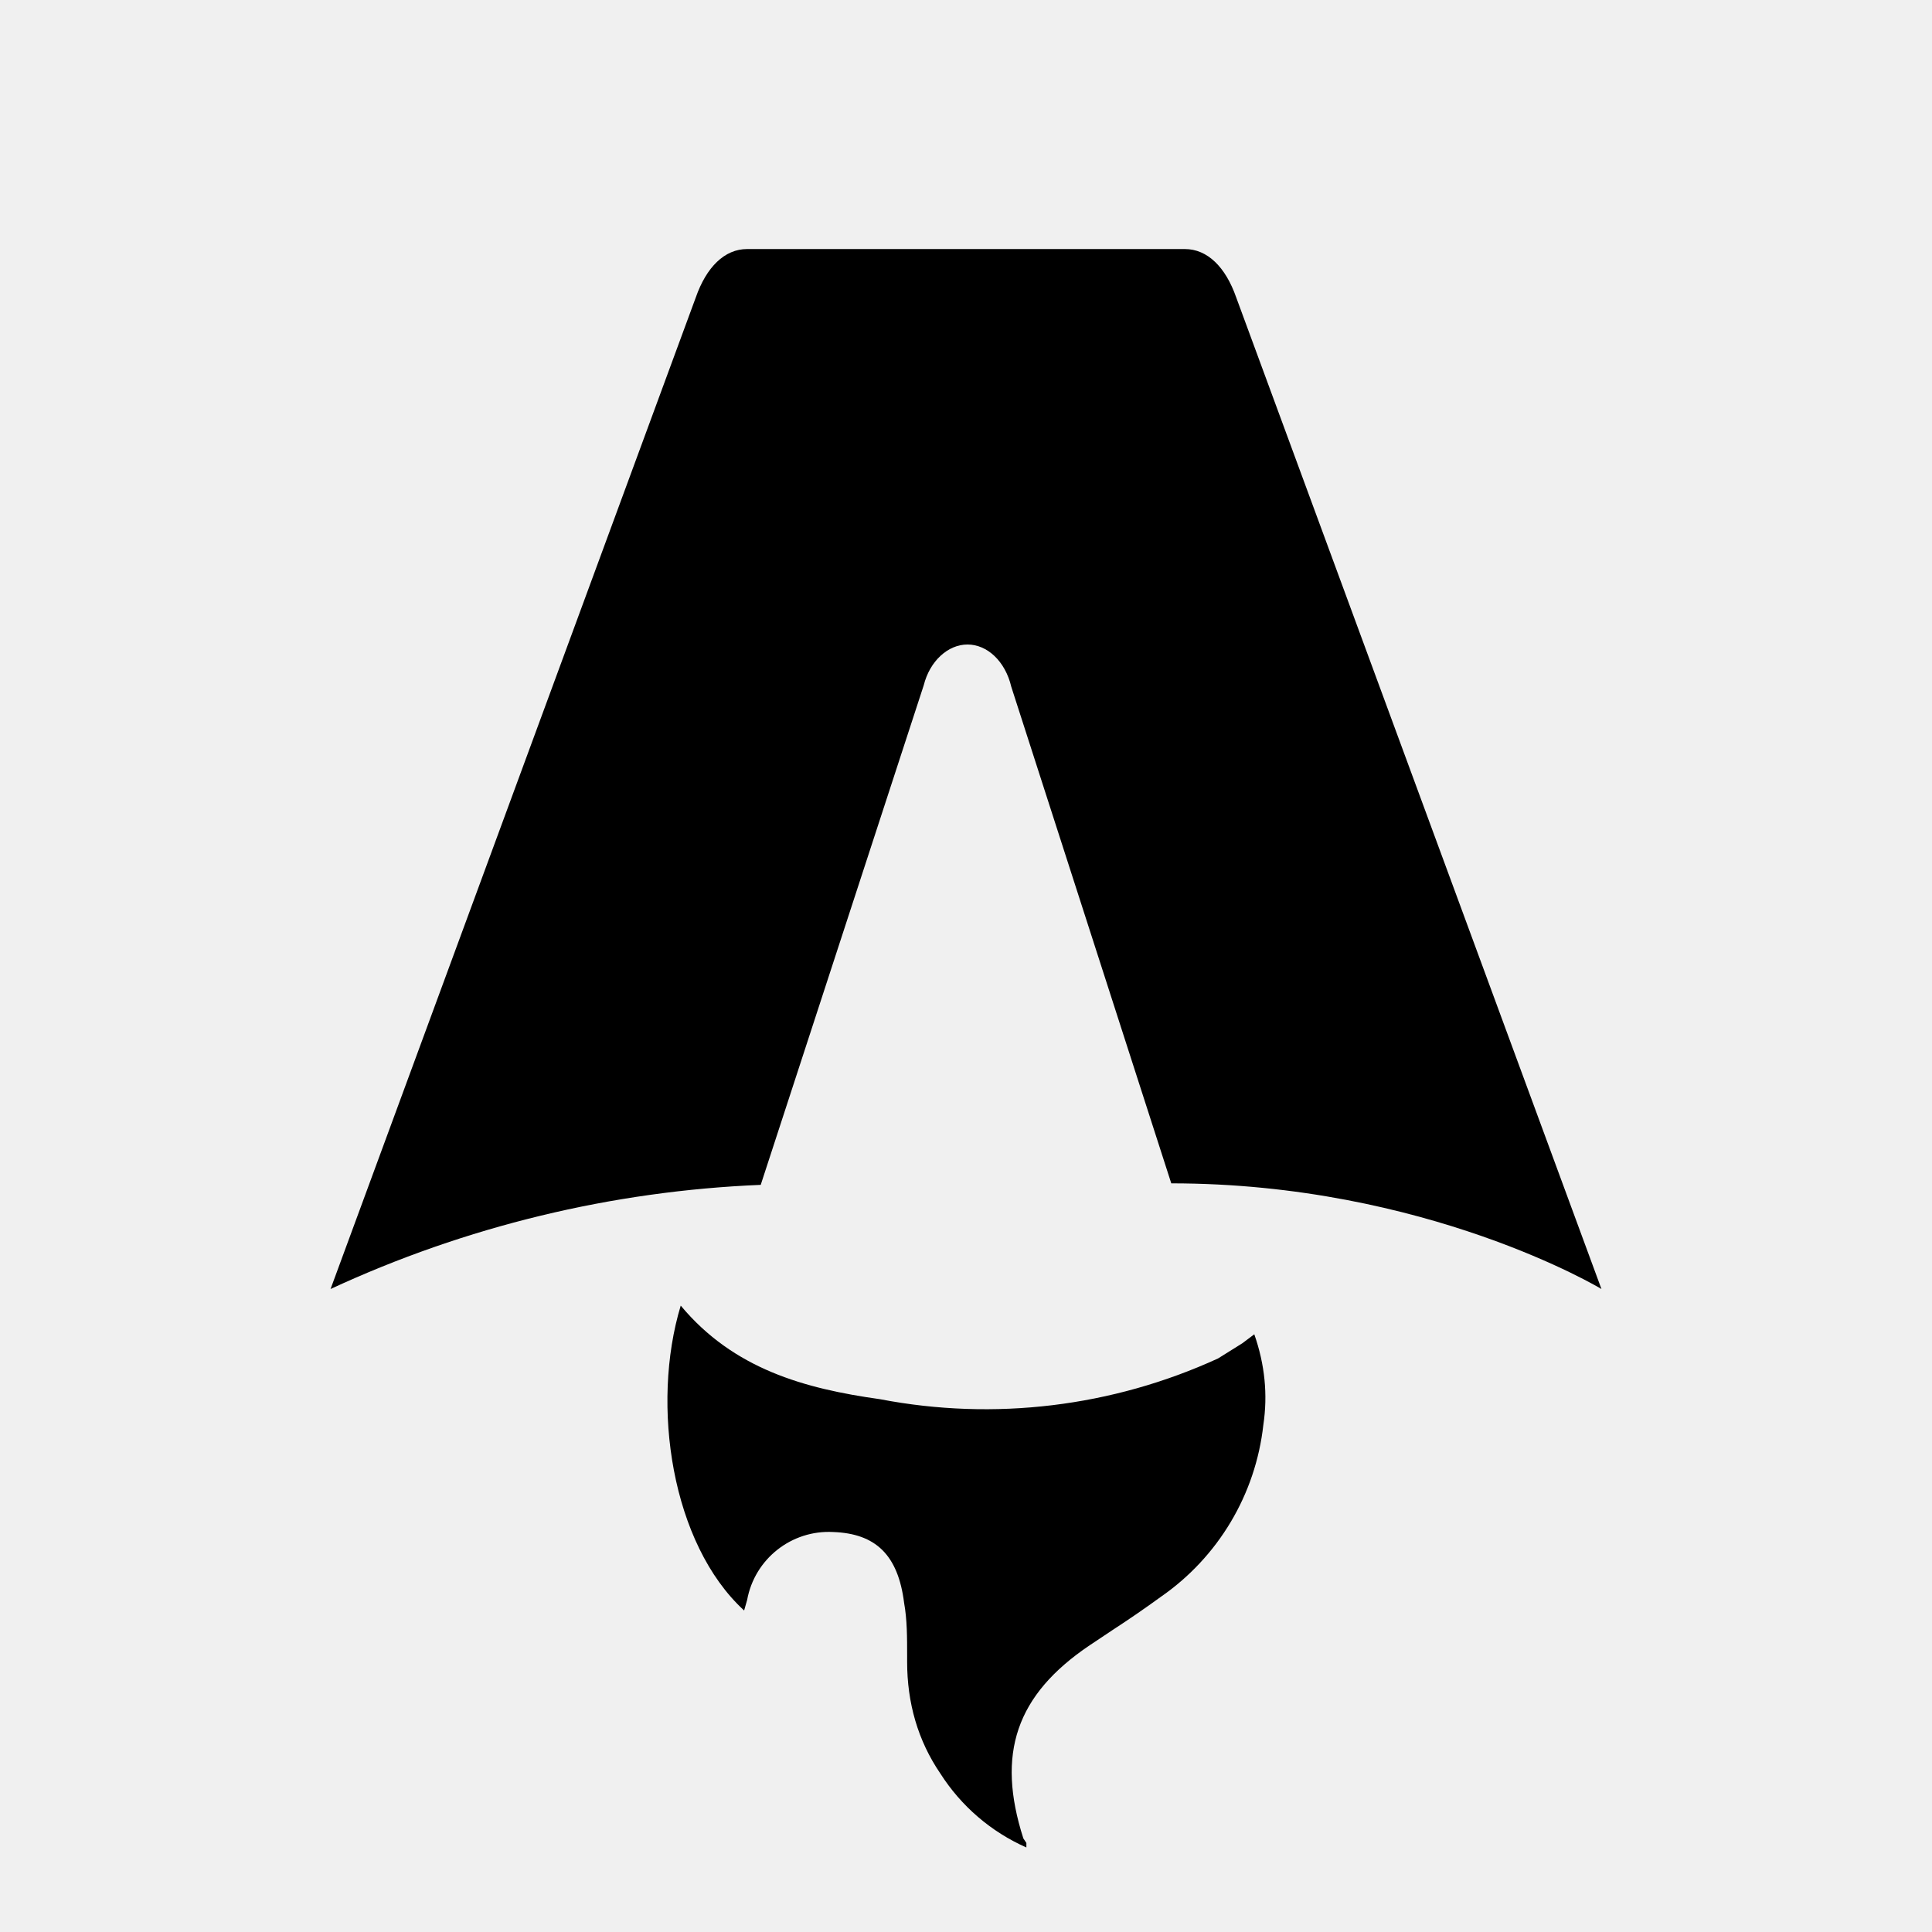
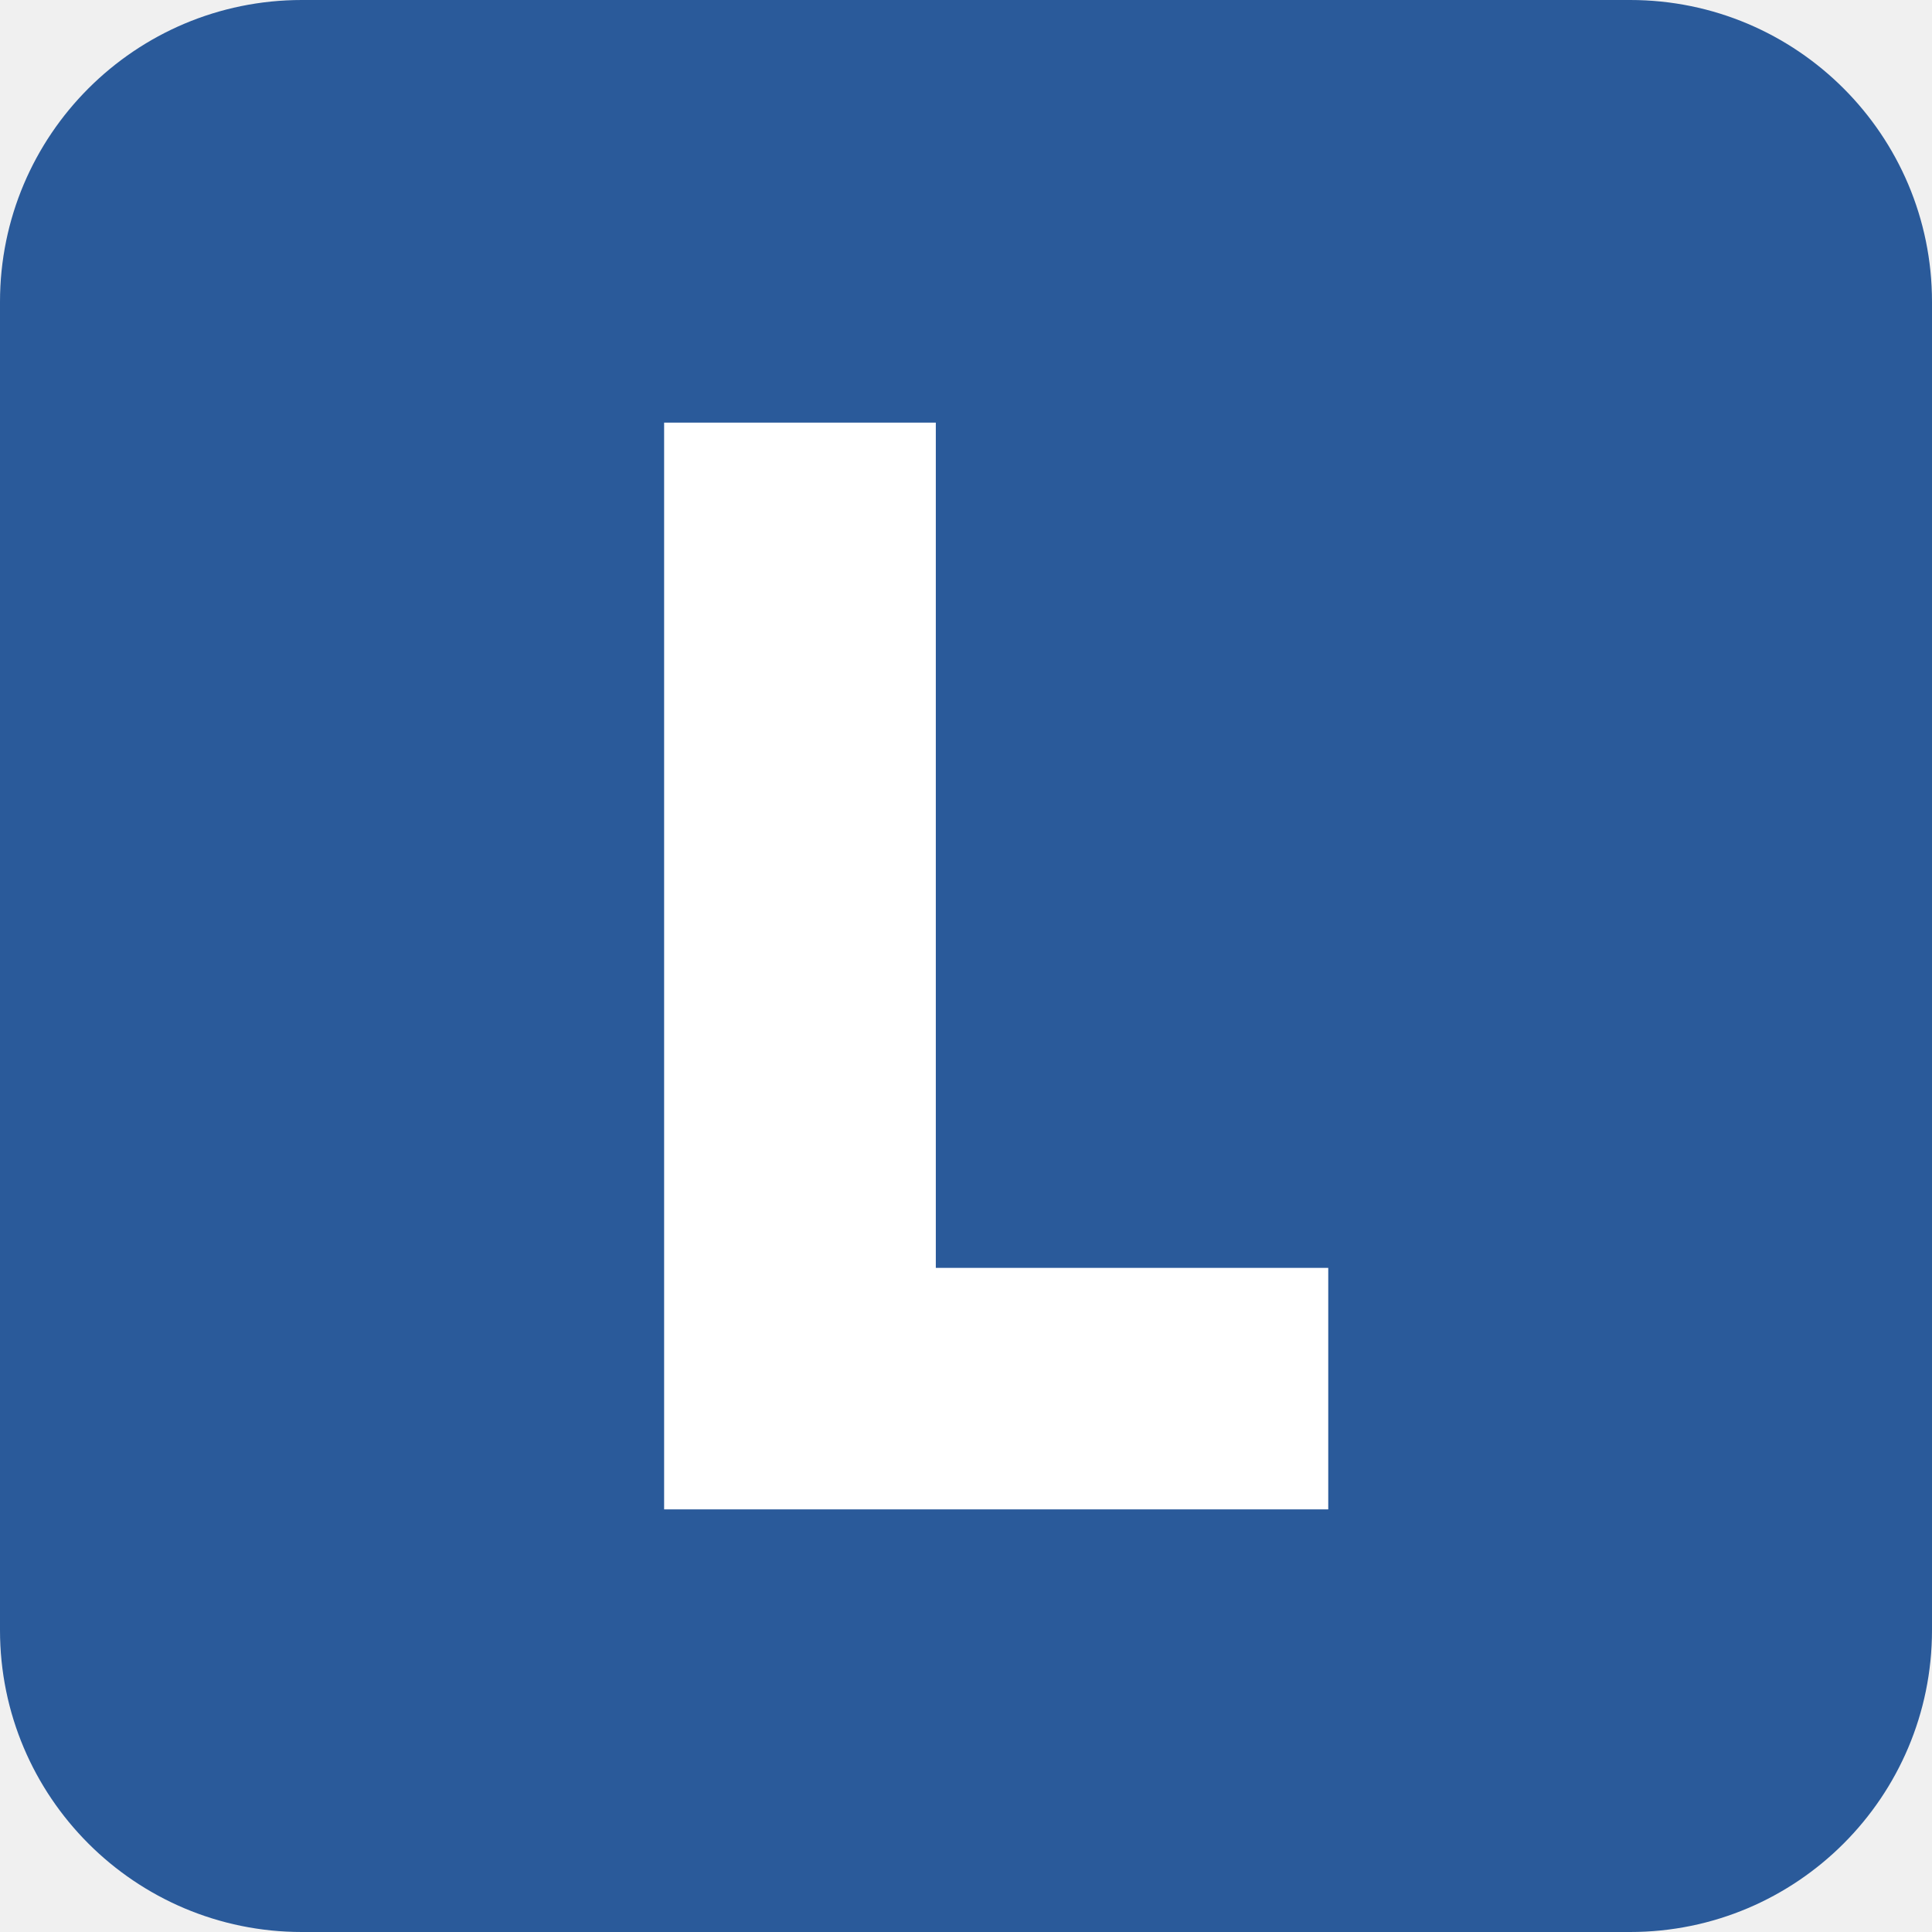
- <svg xmlns="http://www.w3.org/2000/svg" fill="none" viewBox="0 0 128 128">
-   <path d="M50.4 78.5a75.1 75.1 0 0 0-28.5 6.9l24.2-65.7c.7-2 1.9-3.2 3.4-3.2h29c1.5 0 2.7 1.2 3.4 3.2l24.2 65.7s-11.6-7-28.5-7L67 45.5c-.4-1.7-1.6-2.8-2.9-2.8-1.3 0-2.5 1.1-2.9 2.7L50.4 78.5Zm-1.1 28.2Zm-4.2-20.2c-2 6.6-.6 15.8 4.2 20.2a17.5 17.5 0 0 1 .2-.7 5.5 5.5 0 0 1 5.7-4.5c2.8.1 4.3 1.5 4.7 4.7.2 1.1.2 2.3.2 3.5v.4c0 2.7.7 5.2 2.2 7.4a13 13 0 0 0 5.7 4.9v-.3l-.2-.3c-1.8-5.6-.5-9.5 4.4-12.8l1.5-1a73 73 0 0 0 3.2-2.2 16 16 0 0 0 6.8-11.4c.3-2 .1-4-.6-6l-.8.6-1.6 1a37 37 0 0 1-22.4 2.7c-5-.7-9.7-2-13.2-6.2Z" />
-   <style>
-         path { fill: #000; }
-         @media (prefers-color-scheme: dark) {
-             path { fill: #FFF; }
-         }
-     </style>
+ <svg xmlns="http://www.w3.org/2000/svg" viewBox="0 0 64 64">
+   <rect width="64" height="64" rx="10" fill="#2a5a9a" />
+   <path d="M22 14 L22 50 L44 50 L44 42 L31 42 L31 14 Z" fill="#fff" />
</svg>
